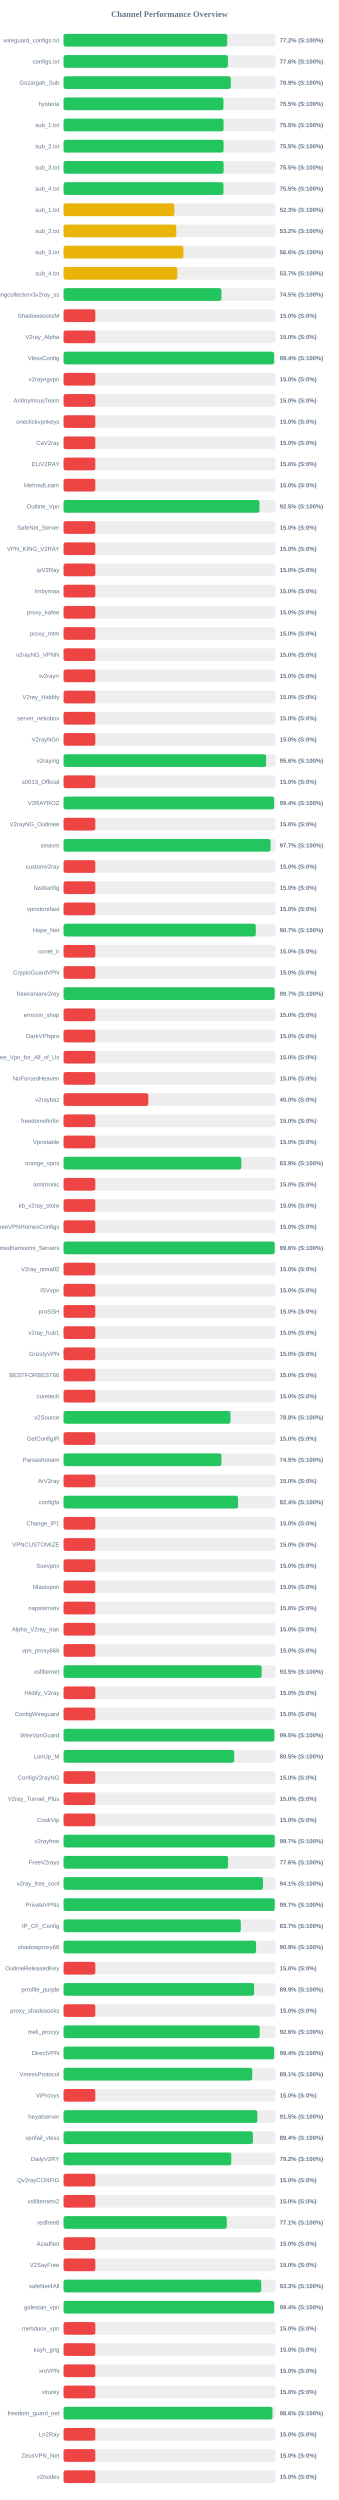
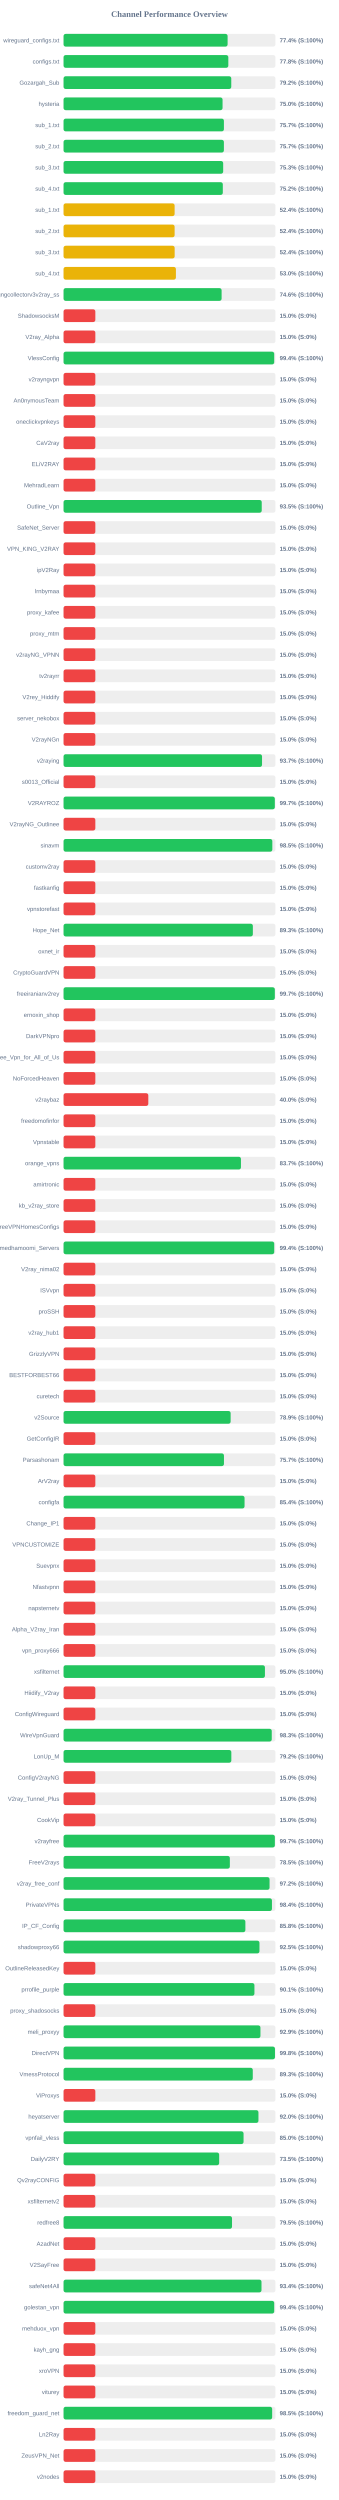
<svg xmlns="http://www.w3.org/2000/svg" width="800" height="5900" version="1.1">
  <style>
        .row { font: 14px Arial; fill: #64748b; }
        .score { font: bold 14px Arial; fill: #64748b; }
    </style>
  <text x="400" y="40" text-anchor="middle" font-size="20px" font-weight="bold" fill="#64748b">Channel Performance Overview</text>
  <rect x="150" y="80" width="500" height="30" fill="#eee" rx="5" />
-   <rect x="150" y="80" width="386.25" height="30" fill="#22c55e" rx="5" />
+   <rect x="150" y="80" width="387.15" height="30" fill="#22c55e" rx="5" />
  <text x="140" y="100" text-anchor="end" class="row">wireguard_configs.txt</text>
-   <text x="660" y="100" text-anchor="start" class="score">77.2% (S:100%)</text>
+   <text x="660" y="100" text-anchor="start" class="score">77.4% (S:100%)</text>
  <rect x="150" y="130" width="500" height="30" fill="#eee" rx="5" />
-   <rect x="150" y="130" width="387.9" height="30" fill="#22c55e" rx="5" />
+   <rect x="150" y="130" width="388.85" height="30" fill="#22c55e" rx="5" />
  <text x="140" y="150" text-anchor="end" class="row">configs.txt</text>
-   <text x="660" y="150" text-anchor="start" class="score">77.6% (S:100%)</text>
+   <text x="660" y="150" text-anchor="start" class="score">77.8% (S:100%)</text>
  <rect x="150" y="180" width="500" height="30" fill="#eee" rx="5" />
-   <rect x="150" y="180" width="394.7" height="30" fill="#22c55e" rx="5" />
+   <rect x="150" y="180" width="395.8" height="30" fill="#22c55e" rx="5" />
  <text x="140" y="200" text-anchor="end" class="row">Gozargah_Sub</text>
-   <text x="660" y="200" text-anchor="start" class="score">78.9% (S:100%)</text>
+   <text x="660" y="200" text-anchor="start" class="score">79.2% (S:100%)</text>
  <rect x="150" y="230" width="500" height="30" fill="#eee" rx="5" />
-   <rect x="150" y="230" width="377.35" height="30" fill="#22c55e" rx="5" />
+   <rect x="150" y="230" width="375.25" height="30" fill="#22c55e" rx="5" />
  <text x="140" y="250" text-anchor="end" class="row">hysteria</text>
-   <text x="660" y="250" text-anchor="start" class="score">75.5% (S:100%)</text>
+   <text x="660" y="250" text-anchor="start" class="score">75.0% (S:100%)</text>
  <rect x="150" y="280" width="500" height="30" fill="#eee" rx="5" />
-   <rect x="150" y="280" width="377.65" height="30" fill="#22c55e" rx="5" />
+   <rect x="150" y="280" width="378.45" height="30" fill="#22c55e" rx="5" />
  <text x="140" y="300" text-anchor="end" class="row">sub_1.txt</text>
-   <text x="660" y="300" text-anchor="start" class="score">75.5% (S:100%)</text>
+   <text x="660" y="300" text-anchor="start" class="score">75.7% (S:100%)</text>
  <rect x="150" y="330" width="500" height="30" fill="#eee" rx="5" />
-   <rect x="150" y="330" width="377.7" height="30" fill="#22c55e" rx="5" />
+   <rect x="150" y="330" width="378.4" height="30" fill="#22c55e" rx="5" />
  <text x="140" y="350" text-anchor="end" class="row">sub_2.txt</text>
-   <text x="660" y="350" text-anchor="start" class="score">75.5% (S:100%)</text>
+   <text x="660" y="350" text-anchor="start" class="score">75.7% (S:100%)</text>
  <rect x="150" y="380" width="500" height="30" fill="#eee" rx="5" />
-   <rect x="150" y="380" width="377.75" height="30" fill="#22c55e" rx="5" />
+   <rect x="150" y="380" width="376.7" height="30" fill="#22c55e" rx="5" />
  <text x="140" y="400" text-anchor="end" class="row">sub_3.txt</text>
-   <text x="660" y="400" text-anchor="start" class="score">75.5% (S:100%)</text>
+   <text x="660" y="400" text-anchor="start" class="score">75.3% (S:100%)</text>
  <rect x="150" y="430" width="500" height="30" fill="#eee" rx="5" />
-   <rect x="150" y="430" width="377.35" height="30" fill="#22c55e" rx="5" />
+   <rect x="150" y="430" width="375.85" height="30" fill="#22c55e" rx="5" />
  <text x="140" y="450" text-anchor="end" class="row">sub_4.txt</text>
-   <text x="660" y="450" text-anchor="start" class="score">75.5% (S:100%)</text>
+   <text x="660" y="450" text-anchor="start" class="score">75.2% (S:100%)</text>
  <rect x="150" y="480" width="500" height="30" fill="#eee" rx="5" />
-   <rect x="150" y="480" width="261.55" height="30" fill="#eab308" rx="5" />
+   <rect x="150" y="480" width="262.1" height="30" fill="#eab308" rx="5" />
  <text x="140" y="500" text-anchor="end" class="row">sub_1.txt</text>
-   <text x="660" y="500" text-anchor="start" class="score">52.3% (S:100%)</text>
+   <text x="660" y="500" text-anchor="start" class="score">52.4% (S:100%)</text>
  <rect x="150" y="530" width="500" height="30" fill="#eee" rx="5" />
-   <rect x="150" y="530" width="266.05" height="30" fill="#eab308" rx="5" />
+   <rect x="150" y="530" width="262.1" height="30" fill="#eab308" rx="5" />
  <text x="140" y="550" text-anchor="end" class="row">sub_2.txt</text>
-   <text x="660" y="550" text-anchor="start" class="score">53.2% (S:100%)</text>
+   <text x="660" y="550" text-anchor="start" class="score">52.4% (S:100%)</text>
  <rect x="150" y="580" width="500" height="30" fill="#eee" rx="5" />
-   <rect x="150" y="580" width="283.0" height="30" fill="#eab308" rx="5" />
+   <rect x="150" y="580" width="262.2" height="30" fill="#eab308" rx="5" />
  <text x="140" y="600" text-anchor="end" class="row">sub_3.txt</text>
-   <text x="660" y="600" text-anchor="start" class="score">56.6% (S:100%)</text>
+   <text x="660" y="600" text-anchor="start" class="score">52.4% (S:100%)</text>
  <rect x="150" y="630" width="500" height="30" fill="#eee" rx="5" />
-   <rect x="150" y="630" width="268.45" height="30" fill="#eab308" rx="5" />
+   <rect x="150" y="630" width="265.15" height="30" fill="#eab308" rx="5" />
  <text x="140" y="650" text-anchor="end" class="row">sub_4.txt</text>
-   <text x="660" y="650" text-anchor="start" class="score">53.7% (S:100%)</text>
+   <text x="660" y="650" text-anchor="start" class="score">53.0% (S:100%)</text>
  <rect x="150" y="680" width="500" height="30" fill="#eee" rx="5" />
-   <rect x="150" y="680" width="372.6" height="30" fill="#22c55e" rx="5" />
+   <rect x="150" y="680" width="373.0" height="30" fill="#22c55e" rx="5" />
  <text x="140" y="700" text-anchor="end" class="row">kayhgngcollectorv3v2ray_ss</text>
-   <text x="660" y="700" text-anchor="start" class="score">74.5% (S:100%)</text>
+   <text x="660" y="700" text-anchor="start" class="score">74.6% (S:100%)</text>
  <rect x="150" y="730" width="500" height="30" fill="#eee" rx="5" />
  <rect x="150" y="730" width="75.0" height="30" fill="#ef4444" rx="5" />
  <text x="140" y="750" text-anchor="end" class="row">ShadowsocksM</text>
  <text x="660" y="750" text-anchor="start" class="score">15.0% (S:0%)</text>
  <rect x="150" y="780" width="500" height="30" fill="#eee" rx="5" />
  <rect x="150" y="780" width="75.0" height="30" fill="#ef4444" rx="5" />
  <text x="140" y="800" text-anchor="end" class="row">V2ray_Alpha</text>
  <text x="660" y="800" text-anchor="start" class="score">15.0% (S:0%)</text>
  <rect x="150" y="830" width="500" height="30" fill="#eee" rx="5" />
-   <rect x="150" y="830" width="496.9" height="30" fill="#22c55e" rx="5" />
+   <rect x="150" y="830" width="497.1" height="30" fill="#22c55e" rx="5" />
  <text x="140" y="850" text-anchor="end" class="row">VlessConfig</text>
  <text x="660" y="850" text-anchor="start" class="score">99.4% (S:100%)</text>
  <rect x="150" y="880" width="500" height="30" fill="#eee" rx="5" />
  <rect x="150" y="880" width="75.0" height="30" fill="#ef4444" rx="5" />
  <text x="140" y="900" text-anchor="end" class="row">v2rayngvpn</text>
  <text x="660" y="900" text-anchor="start" class="score">15.0% (S:0%)</text>
  <rect x="150" y="930" width="500" height="30" fill="#eee" rx="5" />
  <rect x="150" y="930" width="75.0" height="30" fill="#ef4444" rx="5" />
  <text x="140" y="950" text-anchor="end" class="row">An0nymousTeam</text>
  <text x="660" y="950" text-anchor="start" class="score">15.0% (S:0%)</text>
  <rect x="150" y="980" width="500" height="30" fill="#eee" rx="5" />
  <rect x="150" y="980" width="75.0" height="30" fill="#ef4444" rx="5" />
  <text x="140" y="1000" text-anchor="end" class="row">oneclickvpnkeys</text>
  <text x="660" y="1000" text-anchor="start" class="score">15.0% (S:0%)</text>
  <rect x="150" y="1030" width="500" height="30" fill="#eee" rx="5" />
  <rect x="150" y="1030" width="75.0" height="30" fill="#ef4444" rx="5" />
  <text x="140" y="1050" text-anchor="end" class="row">CaV2ray</text>
  <text x="660" y="1050" text-anchor="start" class="score">15.0% (S:0%)</text>
  <rect x="150" y="1080" width="500" height="30" fill="#eee" rx="5" />
  <rect x="150" y="1080" width="75.0" height="30" fill="#ef4444" rx="5" />
  <text x="140" y="1100" text-anchor="end" class="row">ELiV2RAY</text>
  <text x="660" y="1100" text-anchor="start" class="score">15.0% (S:0%)</text>
  <rect x="150" y="1130" width="500" height="30" fill="#eee" rx="5" />
  <rect x="150" y="1130" width="75.0" height="30" fill="#ef4444" rx="5" />
  <text x="140" y="1150" text-anchor="end" class="row">MehradLearn</text>
  <text x="660" y="1150" text-anchor="start" class="score">15.0% (S:0%)</text>
  <rect x="150" y="1180" width="500" height="30" fill="#eee" rx="5" />
-   <rect x="150" y="1180" width="462.35" height="30" fill="#22c55e" rx="5" />
+   <rect x="150" y="1180" width="467.7" height="30" fill="#22c55e" rx="5" />
  <text x="140" y="1200" text-anchor="end" class="row">Outline_Vpn</text>
-   <text x="660" y="1200" text-anchor="start" class="score">92.5% (S:100%)</text>
+   <text x="660" y="1200" text-anchor="start" class="score">93.5% (S:100%)</text>
  <rect x="150" y="1230" width="500" height="30" fill="#eee" rx="5" />
  <rect x="150" y="1230" width="75.0" height="30" fill="#ef4444" rx="5" />
  <text x="140" y="1250" text-anchor="end" class="row">SafeNet_Server</text>
  <text x="660" y="1250" text-anchor="start" class="score">15.0% (S:0%)</text>
  <rect x="150" y="1280" width="500" height="30" fill="#eee" rx="5" />
  <rect x="150" y="1280" width="75.0" height="30" fill="#ef4444" rx="5" />
  <text x="140" y="1300" text-anchor="end" class="row">VPN_KING_V2RAY</text>
  <text x="660" y="1300" text-anchor="start" class="score">15.0% (S:0%)</text>
  <rect x="150" y="1330" width="500" height="30" fill="#eee" rx="5" />
  <rect x="150" y="1330" width="75.0" height="30" fill="#ef4444" rx="5" />
  <text x="140" y="1350" text-anchor="end" class="row">ipV2Ray</text>
  <text x="660" y="1350" text-anchor="start" class="score">15.0% (S:0%)</text>
  <rect x="150" y="1380" width="500" height="30" fill="#eee" rx="5" />
  <rect x="150" y="1380" width="75.0" height="30" fill="#ef4444" rx="5" />
  <text x="140" y="1400" text-anchor="end" class="row">lrnbymaa</text>
  <text x="660" y="1400" text-anchor="start" class="score">15.0% (S:0%)</text>
  <rect x="150" y="1430" width="500" height="30" fill="#eee" rx="5" />
  <rect x="150" y="1430" width="75.0" height="30" fill="#ef4444" rx="5" />
  <text x="140" y="1450" text-anchor="end" class="row">proxy_kafee</text>
  <text x="660" y="1450" text-anchor="start" class="score">15.0% (S:0%)</text>
  <rect x="150" y="1480" width="500" height="30" fill="#eee" rx="5" />
  <rect x="150" y="1480" width="75.0" height="30" fill="#ef4444" rx="5" />
  <text x="140" y="1500" text-anchor="end" class="row">proxy_mtm</text>
  <text x="660" y="1500" text-anchor="start" class="score">15.0% (S:0%)</text>
  <rect x="150" y="1530" width="500" height="30" fill="#eee" rx="5" />
  <rect x="150" y="1530" width="75.0" height="30" fill="#ef4444" rx="5" />
  <text x="140" y="1550" text-anchor="end" class="row">v2rayNG_VPNN</text>
  <text x="660" y="1550" text-anchor="start" class="score">15.0% (S:0%)</text>
  <rect x="150" y="1580" width="500" height="30" fill="#eee" rx="5" />
  <rect x="150" y="1580" width="75.0" height="30" fill="#ef4444" rx="5" />
  <text x="140" y="1600" text-anchor="end" class="row">tv2rayrr</text>
  <text x="660" y="1600" text-anchor="start" class="score">15.0% (S:0%)</text>
  <rect x="150" y="1630" width="500" height="30" fill="#eee" rx="5" />
  <rect x="150" y="1630" width="75.0" height="30" fill="#ef4444" rx="5" />
  <text x="140" y="1650" text-anchor="end" class="row">V2rey_Hiddify</text>
  <text x="660" y="1650" text-anchor="start" class="score">15.0% (S:0%)</text>
  <rect x="150" y="1680" width="500" height="30" fill="#eee" rx="5" />
  <rect x="150" y="1680" width="75.0" height="30" fill="#ef4444" rx="5" />
  <text x="140" y="1700" text-anchor="end" class="row">server_nekobox</text>
  <text x="660" y="1700" text-anchor="start" class="score">15.0% (S:0%)</text>
  <rect x="150" y="1730" width="500" height="30" fill="#eee" rx="5" />
  <rect x="150" y="1730" width="75.0" height="30" fill="#ef4444" rx="5" />
  <text x="140" y="1750" text-anchor="end" class="row">V2rayNGn</text>
  <text x="660" y="1750" text-anchor="start" class="score">15.0% (S:0%)</text>
  <rect x="150" y="1780" width="500" height="30" fill="#eee" rx="5" />
-   <rect x="150" y="1780" width="478.0" height="30" fill="#22c55e" rx="5" />
+   <rect x="150" y="1780" width="468.4" height="30" fill="#22c55e" rx="5" />
  <text x="140" y="1800" text-anchor="end" class="row">v2raying</text>
-   <text x="660" y="1800" text-anchor="start" class="score">95.6% (S:100%)</text>
+   <text x="660" y="1800" text-anchor="start" class="score">93.7% (S:100%)</text>
  <rect x="150" y="1830" width="500" height="30" fill="#eee" rx="5" />
  <rect x="150" y="1830" width="75.0" height="30" fill="#ef4444" rx="5" />
  <text x="140" y="1850" text-anchor="end" class="row">s0013_Official</text>
  <text x="660" y="1850" text-anchor="start" class="score">15.0% (S:0%)</text>
  <rect x="150" y="1880" width="500" height="30" fill="#eee" rx="5" />
-   <rect x="150" y="1880" width="496.9" height="30" fill="#22c55e" rx="5" />
+   <rect x="150" y="1880" width="498.6" height="30" fill="#22c55e" rx="5" />
  <text x="140" y="1900" text-anchor="end" class="row">V2RAYROZ</text>
-   <text x="660" y="1900" text-anchor="start" class="score">99.4% (S:100%)</text>
+   <text x="660" y="1900" text-anchor="start" class="score">99.7% (S:100%)</text>
  <rect x="150" y="1930" width="500" height="30" fill="#eee" rx="5" />
  <rect x="150" y="1930" width="75.0" height="30" fill="#ef4444" rx="5" />
  <text x="140" y="1950" text-anchor="end" class="row">V2rayNG_Outlinee</text>
  <text x="660" y="1950" text-anchor="start" class="score">15.0% (S:0%)</text>
  <rect x="150" y="1980" width="500" height="30" fill="#eee" rx="5" />
-   <rect x="150" y="1980" width="488.55" height="30" fill="#22c55e" rx="5" />
+   <rect x="150" y="1980" width="492.7" height="30" fill="#22c55e" rx="5" />
  <text x="140" y="2000" text-anchor="end" class="row">sinavm</text>
-   <text x="660" y="2000" text-anchor="start" class="score">97.7% (S:100%)</text>
+   <text x="660" y="2000" text-anchor="start" class="score">98.5% (S:100%)</text>
  <rect x="150" y="2030" width="500" height="30" fill="#eee" rx="5" />
  <rect x="150" y="2030" width="75.0" height="30" fill="#ef4444" rx="5" />
  <text x="140" y="2050" text-anchor="end" class="row">customv2ray</text>
  <text x="660" y="2050" text-anchor="start" class="score">15.0% (S:0%)</text>
  <rect x="150" y="2080" width="500" height="30" fill="#eee" rx="5" />
  <rect x="150" y="2080" width="75.0" height="30" fill="#ef4444" rx="5" />
  <text x="140" y="2100" text-anchor="end" class="row">fastkanfig</text>
  <text x="660" y="2100" text-anchor="start" class="score">15.0% (S:0%)</text>
  <rect x="150" y="2130" width="500" height="30" fill="#eee" rx="5" />
  <rect x="150" y="2130" width="75.0" height="30" fill="#ef4444" rx="5" />
  <text x="140" y="2150" text-anchor="end" class="row">vpnstorefast</text>
  <text x="660" y="2150" text-anchor="start" class="score">15.0% (S:0%)</text>
  <rect x="150" y="2180" width="500" height="30" fill="#eee" rx="5" />
-   <rect x="150" y="2180" width="453.6" height="30" fill="#22c55e" rx="5" />
+   <rect x="150" y="2180" width="446.75" height="30" fill="#22c55e" rx="5" />
  <text x="140" y="2200" text-anchor="end" class="row">Hope_Net</text>
-   <text x="660" y="2200" text-anchor="start" class="score">90.7% (S:100%)</text>
+   <text x="660" y="2200" text-anchor="start" class="score">89.3% (S:100%)</text>
  <rect x="150" y="2230" width="500" height="30" fill="#eee" rx="5" />
  <rect x="150" y="2230" width="75.0" height="30" fill="#ef4444" rx="5" />
  <text x="140" y="2250" text-anchor="end" class="row">oxnet_ir</text>
  <text x="660" y="2250" text-anchor="start" class="score">15.0% (S:0%)</text>
  <rect x="150" y="2280" width="500" height="30" fill="#eee" rx="5" />
  <rect x="150" y="2280" width="75.0" height="30" fill="#ef4444" rx="5" />
  <text x="140" y="2300" text-anchor="end" class="row">CryptoGuardVPN</text>
  <text x="660" y="2300" text-anchor="start" class="score">15.0% (S:0%)</text>
  <rect x="150" y="2330" width="500" height="30" fill="#eee" rx="5" />
-   <rect x="150" y="2330" width="498.3" height="30" fill="#22c55e" rx="5" />
+   <rect x="150" y="2330" width="498.6" height="30" fill="#22c55e" rx="5" />
  <text x="140" y="2350" text-anchor="end" class="row">freeiranianv2rey</text>
  <text x="660" y="2350" text-anchor="start" class="score">99.7% (S:100%)</text>
  <rect x="150" y="2380" width="500" height="30" fill="#eee" rx="5" />
  <rect x="150" y="2380" width="75.0" height="30" fill="#ef4444" rx="5" />
  <text x="140" y="2400" text-anchor="end" class="row">ernoxin_shop</text>
  <text x="660" y="2400" text-anchor="start" class="score">15.0% (S:0%)</text>
  <rect x="150" y="2430" width="500" height="30" fill="#eee" rx="5" />
  <rect x="150" y="2430" width="75.0" height="30" fill="#ef4444" rx="5" />
  <text x="140" y="2450" text-anchor="end" class="row">DarkVPNpro</text>
  <text x="660" y="2450" text-anchor="start" class="score">15.0% (S:0%)</text>
  <rect x="150" y="2480" width="500" height="30" fill="#eee" rx="5" />
  <rect x="150" y="2480" width="75.0" height="30" fill="#ef4444" rx="5" />
  <text x="140" y="2500" text-anchor="end" class="row">Free_Vpn_for_All_of_Us</text>
  <text x="660" y="2500" text-anchor="start" class="score">15.0% (S:0%)</text>
  <rect x="150" y="2530" width="500" height="30" fill="#eee" rx="5" />
  <rect x="150" y="2530" width="75.0" height="30" fill="#ef4444" rx="5" />
  <text x="140" y="2550" text-anchor="end" class="row">NoForcedHeaven</text>
  <text x="660" y="2550" text-anchor="start" class="score">15.0% (S:0%)</text>
  <rect x="150" y="2580" width="500" height="30" fill="#eee" rx="5" />
  <rect x="150" y="2580" width="200.0" height="30" fill="#ef4444" rx="5" />
  <text x="140" y="2600" text-anchor="end" class="row">v2raybaz</text>
  <text x="660" y="2600" text-anchor="start" class="score">40.0% (S:0%)</text>
  <rect x="150" y="2630" width="500" height="30" fill="#eee" rx="5" />
  <rect x="150" y="2630" width="75.0" height="30" fill="#ef4444" rx="5" />
  <text x="140" y="2650" text-anchor="end" class="row">freedomofinfor</text>
  <text x="660" y="2650" text-anchor="start" class="score">15.0% (S:0%)</text>
  <rect x="150" y="2680" width="500" height="30" fill="#eee" rx="5" />
  <rect x="150" y="2680" width="75.0" height="30" fill="#ef4444" rx="5" />
  <text x="140" y="2700" text-anchor="end" class="row">Vpnstable</text>
  <text x="660" y="2700" text-anchor="start" class="score">15.0% (S:0%)</text>
  <rect x="150" y="2730" width="500" height="30" fill="#eee" rx="5" />
-   <rect x="150" y="2730" width="419.55" height="30" fill="#22c55e" rx="5" />
+   <rect x="150" y="2730" width="418.65" height="30" fill="#22c55e" rx="5" />
  <text x="140" y="2750" text-anchor="end" class="row">orange_vpns</text>
-   <text x="660" y="2750" text-anchor="start" class="score">83.9% (S:100%)</text>
+   <text x="660" y="2750" text-anchor="start" class="score">83.7% (S:100%)</text>
  <rect x="150" y="2780" width="500" height="30" fill="#eee" rx="5" />
  <rect x="150" y="2780" width="75.0" height="30" fill="#ef4444" rx="5" />
  <text x="140" y="2800" text-anchor="end" class="row">amirtronic</text>
  <text x="660" y="2800" text-anchor="start" class="score">15.0% (S:0%)</text>
  <rect x="150" y="2830" width="500" height="30" fill="#eee" rx="5" />
  <rect x="150" y="2830" width="75.0" height="30" fill="#ef4444" rx="5" />
  <text x="140" y="2850" text-anchor="end" class="row">kb_v2ray_store</text>
  <text x="660" y="2850" text-anchor="start" class="score">15.0% (S:0%)</text>
  <rect x="150" y="2880" width="500" height="30" fill="#eee" rx="5" />
  <rect x="150" y="2880" width="75.0" height="30" fill="#ef4444" rx="5" />
  <text x="140" y="2900" text-anchor="end" class="row">FreeVPNHomesConfigs</text>
  <text x="660" y="2900" text-anchor="start" class="score">15.0% (S:0%)</text>
  <rect x="150" y="2930" width="500" height="30" fill="#eee" rx="5" />
-   <rect x="150" y="2930" width="498.2" height="30" fill="#22c55e" rx="5" />
+   <rect x="150" y="2930" width="497.15" height="30" fill="#22c55e" rx="5" />
  <text x="140" y="2950" text-anchor="end" class="row">Ahmedhamoomi_Servers</text>
-   <text x="660" y="2950" text-anchor="start" class="score">99.6% (S:100%)</text>
+   <text x="660" y="2950" text-anchor="start" class="score">99.4% (S:100%)</text>
  <rect x="150" y="2980" width="500" height="30" fill="#eee" rx="5" />
  <rect x="150" y="2980" width="75.0" height="30" fill="#ef4444" rx="5" />
  <text x="140" y="3000" text-anchor="end" class="row">V2ray_nima02</text>
  <text x="660" y="3000" text-anchor="start" class="score">15.0% (S:0%)</text>
  <rect x="150" y="3030" width="500" height="30" fill="#eee" rx="5" />
  <rect x="150" y="3030" width="75.0" height="30" fill="#ef4444" rx="5" />
  <text x="140" y="3050" text-anchor="end" class="row">ISVvpn</text>
  <text x="660" y="3050" text-anchor="start" class="score">15.0% (S:0%)</text>
  <rect x="150" y="3080" width="500" height="30" fill="#eee" rx="5" />
  <rect x="150" y="3080" width="75.0" height="30" fill="#ef4444" rx="5" />
  <text x="140" y="3100" text-anchor="end" class="row">proSSH</text>
  <text x="660" y="3100" text-anchor="start" class="score">15.0% (S:0%)</text>
  <rect x="150" y="3130" width="500" height="30" fill="#eee" rx="5" />
  <rect x="150" y="3130" width="75.0" height="30" fill="#ef4444" rx="5" />
  <text x="140" y="3150" text-anchor="end" class="row">v2ray_hub1</text>
  <text x="660" y="3150" text-anchor="start" class="score">15.0% (S:0%)</text>
  <rect x="150" y="3180" width="500" height="30" fill="#eee" rx="5" />
  <rect x="150" y="3180" width="75.0" height="30" fill="#ef4444" rx="5" />
  <text x="140" y="3200" text-anchor="end" class="row">GrizzlyVPN</text>
  <text x="660" y="3200" text-anchor="start" class="score">15.0% (S:0%)</text>
  <rect x="150" y="3230" width="500" height="30" fill="#eee" rx="5" />
  <rect x="150" y="3230" width="75.0" height="30" fill="#ef4444" rx="5" />
  <text x="140" y="3250" text-anchor="end" class="row">BESTFORBEST66</text>
  <text x="660" y="3250" text-anchor="start" class="score">15.0% (S:0%)</text>
  <rect x="150" y="3280" width="500" height="30" fill="#eee" rx="5" />
  <rect x="150" y="3280" width="75.0" height="30" fill="#ef4444" rx="5" />
  <text x="140" y="3300" text-anchor="end" class="row">curetech</text>
  <text x="660" y="3300" text-anchor="start" class="score">15.0% (S:0%)</text>
  <rect x="150" y="3330" width="500" height="30" fill="#eee" rx="5" />
-   <rect x="150" y="3330" width="393.9" height="30" fill="#22c55e" rx="5" />
+   <rect x="150" y="3330" width="394.3" height="30" fill="#22c55e" rx="5" />
  <text x="140" y="3350" text-anchor="end" class="row">v2Source</text>
-   <text x="660" y="3350" text-anchor="start" class="score">78.8% (S:100%)</text>
+   <text x="660" y="3350" text-anchor="start" class="score">78.9% (S:100%)</text>
  <rect x="150" y="3380" width="500" height="30" fill="#eee" rx="5" />
  <rect x="150" y="3380" width="75.0" height="30" fill="#ef4444" rx="5" />
  <text x="140" y="3400" text-anchor="end" class="row">GetConfigIR</text>
  <text x="660" y="3400" text-anchor="start" class="score">15.0% (S:0%)</text>
  <rect x="150" y="3430" width="500" height="30" fill="#eee" rx="5" />
-   <rect x="150" y="3430" width="372.55" height="30" fill="#22c55e" rx="5" />
+   <rect x="150" y="3430" width="378.55" height="30" fill="#22c55e" rx="5" />
  <text x="140" y="3450" text-anchor="end" class="row">Parsashonam</text>
-   <text x="660" y="3450" text-anchor="start" class="score">74.5% (S:100%)</text>
+   <text x="660" y="3450" text-anchor="start" class="score">75.7% (S:100%)</text>
  <rect x="150" y="3480" width="500" height="30" fill="#eee" rx="5" />
  <rect x="150" y="3480" width="75.0" height="30" fill="#ef4444" rx="5" />
  <text x="140" y="3500" text-anchor="end" class="row">ArV2ray</text>
  <text x="660" y="3500" text-anchor="start" class="score">15.0% (S:0%)</text>
  <rect x="150" y="3530" width="500" height="30" fill="#eee" rx="5" />
-   <rect x="150" y="3530" width="411.85" height="30" fill="#22c55e" rx="5" />
+   <rect x="150" y="3530" width="427.15" height="30" fill="#22c55e" rx="5" />
  <text x="140" y="3550" text-anchor="end" class="row">configfa</text>
-   <text x="660" y="3550" text-anchor="start" class="score">82.4% (S:100%)</text>
+   <text x="660" y="3550" text-anchor="start" class="score">85.4% (S:100%)</text>
  <rect x="150" y="3580" width="500" height="30" fill="#eee" rx="5" />
  <rect x="150" y="3580" width="75.0" height="30" fill="#ef4444" rx="5" />
  <text x="140" y="3600" text-anchor="end" class="row">Change_IP1</text>
  <text x="660" y="3600" text-anchor="start" class="score">15.0% (S:0%)</text>
  <rect x="150" y="3630" width="500" height="30" fill="#eee" rx="5" />
  <rect x="150" y="3630" width="75.0" height="30" fill="#ef4444" rx="5" />
  <text x="140" y="3650" text-anchor="end" class="row">VPNCUSTOMIZE</text>
  <text x="660" y="3650" text-anchor="start" class="score">15.0% (S:0%)</text>
  <rect x="150" y="3680" width="500" height="30" fill="#eee" rx="5" />
  <rect x="150" y="3680" width="75.0" height="30" fill="#ef4444" rx="5" />
  <text x="140" y="3700" text-anchor="end" class="row">Suevpnx</text>
  <text x="660" y="3700" text-anchor="start" class="score">15.0% (S:0%)</text>
  <rect x="150" y="3730" width="500" height="30" fill="#eee" rx="5" />
  <rect x="150" y="3730" width="75.0" height="30" fill="#ef4444" rx="5" />
  <text x="140" y="3750" text-anchor="end" class="row">Nfastvpnn</text>
  <text x="660" y="3750" text-anchor="start" class="score">15.0% (S:0%)</text>
  <rect x="150" y="3780" width="500" height="30" fill="#eee" rx="5" />
  <rect x="150" y="3780" width="75.0" height="30" fill="#ef4444" rx="5" />
  <text x="140" y="3800" text-anchor="end" class="row">napsternetv</text>
  <text x="660" y="3800" text-anchor="start" class="score">15.0% (S:0%)</text>
  <rect x="150" y="3830" width="500" height="30" fill="#eee" rx="5" />
  <rect x="150" y="3830" width="75.0" height="30" fill="#ef4444" rx="5" />
  <text x="140" y="3850" text-anchor="end" class="row">Alpha_V2ray_Iran</text>
  <text x="660" y="3850" text-anchor="start" class="score">15.0% (S:0%)</text>
  <rect x="150" y="3880" width="500" height="30" fill="#eee" rx="5" />
  <rect x="150" y="3880" width="75.0" height="30" fill="#ef4444" rx="5" />
  <text x="140" y="3900" text-anchor="end" class="row">vpn_proxy666</text>
  <text x="660" y="3900" text-anchor="start" class="score">15.0% (S:0%)</text>
  <rect x="150" y="3930" width="500" height="30" fill="#eee" rx="5" />
-   <rect x="150" y="3930" width="467.4" height="30" fill="#22c55e" rx="5" />
+   <rect x="150" y="3930" width="475.25" height="30" fill="#22c55e" rx="5" />
  <text x="140" y="3950" text-anchor="end" class="row">xsfilternet</text>
-   <text x="660" y="3950" text-anchor="start" class="score">93.5% (S:100%)</text>
+   <text x="660" y="3950" text-anchor="start" class="score">95.0% (S:100%)</text>
  <rect x="150" y="3980" width="500" height="30" fill="#eee" rx="5" />
  <rect x="150" y="3980" width="75.0" height="30" fill="#ef4444" rx="5" />
  <text x="140" y="4000" text-anchor="end" class="row">Hiidify_V2ray</text>
  <text x="660" y="4000" text-anchor="start" class="score">15.0% (S:0%)</text>
  <rect x="150" y="4030" width="500" height="30" fill="#eee" rx="5" />
  <rect x="150" y="4030" width="75.0" height="30" fill="#ef4444" rx="5" />
  <text x="140" y="4050" text-anchor="end" class="row">ConfigWireguard</text>
  <text x="660" y="4050" text-anchor="start" class="score">15.0% (S:0%)</text>
  <rect x="150" y="4080" width="500" height="30" fill="#eee" rx="5" />
-   <rect x="150" y="4080" width="497.35" height="30" fill="#22c55e" rx="5" />
+   <rect x="150" y="4080" width="491.35" height="30" fill="#22c55e" rx="5" />
  <text x="140" y="4100" text-anchor="end" class="row">WireVpnGuard</text>
-   <text x="660" y="4100" text-anchor="start" class="score">99.5% (S:100%)</text>
+   <text x="660" y="4100" text-anchor="start" class="score">98.3% (S:100%)</text>
  <rect x="150" y="4130" width="500" height="30" fill="#eee" rx="5" />
-   <rect x="150" y="4130" width="402.75" height="30" fill="#22c55e" rx="5" />
+   <rect x="150" y="4130" width="395.95" height="30" fill="#22c55e" rx="5" />
  <text x="140" y="4150" text-anchor="end" class="row">LonUp_M</text>
-   <text x="660" y="4150" text-anchor="start" class="score">80.5% (S:100%)</text>
+   <text x="660" y="4150" text-anchor="start" class="score">79.2% (S:100%)</text>
  <rect x="150" y="4180" width="500" height="30" fill="#eee" rx="5" />
  <rect x="150" y="4180" width="75.0" height="30" fill="#ef4444" rx="5" />
  <text x="140" y="4200" text-anchor="end" class="row">ConfigV2rayNG</text>
  <text x="660" y="4200" text-anchor="start" class="score">15.0% (S:0%)</text>
  <rect x="150" y="4230" width="500" height="30" fill="#eee" rx="5" />
  <rect x="150" y="4230" width="75.0" height="30" fill="#ef4444" rx="5" />
  <text x="140" y="4250" text-anchor="end" class="row">V2ray_Tunnel_Plus</text>
  <text x="660" y="4250" text-anchor="start" class="score">15.0% (S:0%)</text>
  <rect x="150" y="4280" width="500" height="30" fill="#eee" rx="5" />
  <rect x="150" y="4280" width="75.0" height="30" fill="#ef4444" rx="5" />
  <text x="140" y="4300" text-anchor="end" class="row">CookVip</text>
  <text x="660" y="4300" text-anchor="start" class="score">15.0% (S:0%)</text>
  <rect x="150" y="4330" width="500" height="30" fill="#eee" rx="5" />
-   <rect x="150" y="4330" width="498.5" height="30" fill="#22c55e" rx="5" />
+   <rect x="150" y="4330" width="498.7" height="30" fill="#22c55e" rx="5" />
  <text x="140" y="4350" text-anchor="end" class="row">v2rayfree</text>
  <text x="660" y="4350" text-anchor="start" class="score">99.7% (S:100%)</text>
  <rect x="150" y="4380" width="500" height="30" fill="#eee" rx="5" />
-   <rect x="150" y="4380" width="388.2" height="30" fill="#22c55e" rx="5" />
+   <rect x="150" y="4380" width="392.45" height="30" fill="#22c55e" rx="5" />
  <text x="140" y="4400" text-anchor="end" class="row">FreeV2rays</text>
-   <text x="660" y="4400" text-anchor="start" class="score">77.6% (S:100%)</text>
+   <text x="660" y="4400" text-anchor="start" class="score">78.5% (S:100%)</text>
  <rect x="150" y="4430" width="500" height="30" fill="#eee" rx="5" />
-   <rect x="150" y="4430" width="470.65" height="30" fill="#22c55e" rx="5" />
+   <rect x="150" y="4430" width="486.15" height="30" fill="#22c55e" rx="5" />
  <text x="140" y="4450" text-anchor="end" class="row">v2ray_free_conf</text>
-   <text x="660" y="4450" text-anchor="start" class="score">94.1% (S:100%)</text>
+   <text x="660" y="4450" text-anchor="start" class="score">97.2% (S:100%)</text>
  <rect x="150" y="4480" width="500" height="30" fill="#eee" rx="5" />
-   <rect x="150" y="4480" width="498.4" height="30" fill="#22c55e" rx="5" />
+   <rect x="150" y="4480" width="491.8" height="30" fill="#22c55e" rx="5" />
  <text x="140" y="4500" text-anchor="end" class="row">PrivateVPNs</text>
-   <text x="660" y="4500" text-anchor="start" class="score">99.7% (S:100%)</text>
+   <text x="660" y="4500" text-anchor="start" class="score">98.4% (S:100%)</text>
  <rect x="150" y="4530" width="500" height="30" fill="#eee" rx="5" />
-   <rect x="150" y="4530" width="418.3" height="30" fill="#22c55e" rx="5" />
+   <rect x="150" y="4530" width="429.1" height="30" fill="#22c55e" rx="5" />
  <text x="140" y="4550" text-anchor="end" class="row">IP_CF_Config</text>
-   <text x="660" y="4550" text-anchor="start" class="score">83.7% (S:100%)</text>
+   <text x="660" y="4550" text-anchor="start" class="score">85.8% (S:100%)</text>
  <rect x="150" y="4580" width="500" height="30" fill="#eee" rx="5" />
-   <rect x="150" y="4580" width="454.3" height="30" fill="#22c55e" rx="5" />
+   <rect x="150" y="4580" width="462.35" height="30" fill="#22c55e" rx="5" />
  <text x="140" y="4600" text-anchor="end" class="row">shadowproxy66</text>
-   <text x="660" y="4600" text-anchor="start" class="score">90.9% (S:100%)</text>
+   <text x="660" y="4600" text-anchor="start" class="score">92.5% (S:100%)</text>
  <rect x="150" y="4630" width="500" height="30" fill="#eee" rx="5" />
  <rect x="150" y="4630" width="75.0" height="30" fill="#ef4444" rx="5" />
  <text x="140" y="4650" text-anchor="end" class="row">OutlineReleasedKey</text>
  <text x="660" y="4650" text-anchor="start" class="score">15.0% (S:0%)</text>
  <rect x="150" y="4680" width="500" height="30" fill="#eee" rx="5" />
-   <rect x="150" y="4680" width="449.7" height="30" fill="#22c55e" rx="5" />
+   <rect x="150" y="4680" width="450.45" height="30" fill="#22c55e" rx="5" />
  <text x="140" y="4700" text-anchor="end" class="row">prrofile_purple</text>
-   <text x="660" y="4700" text-anchor="start" class="score">89.9% (S:100%)</text>
+   <text x="660" y="4700" text-anchor="start" class="score">90.1% (S:100%)</text>
  <rect x="150" y="4730" width="500" height="30" fill="#eee" rx="5" />
  <rect x="150" y="4730" width="75.0" height="30" fill="#ef4444" rx="5" />
  <text x="140" y="4750" text-anchor="end" class="row">proxy_shadosocks</text>
  <text x="660" y="4750" text-anchor="start" class="score">15.0% (S:0%)</text>
  <rect x="150" y="4780" width="500" height="30" fill="#eee" rx="5" />
-   <rect x="150" y="4780" width="462.9" height="30" fill="#22c55e" rx="5" />
+   <rect x="150" y="4780" width="464.65" height="30" fill="#22c55e" rx="5" />
  <text x="140" y="4800" text-anchor="end" class="row">meli_proxyy</text>
-   <text x="660" y="4800" text-anchor="start" class="score">92.6% (S:100%)</text>
+   <text x="660" y="4800" text-anchor="start" class="score">92.9% (S:100%)</text>
  <rect x="150" y="4830" width="500" height="30" fill="#eee" rx="5" />
-   <rect x="150" y="4830" width="496.85" height="30" fill="#22c55e" rx="5" />
+   <rect x="150" y="4830" width="498.95" height="30" fill="#22c55e" rx="5" />
  <text x="140" y="4850" text-anchor="end" class="row">DirectVPN</text>
-   <text x="660" y="4850" text-anchor="start" class="score">99.4% (S:100%)</text>
+   <text x="660" y="4850" text-anchor="start" class="score">99.8% (S:100%)</text>
  <rect x="150" y="4880" width="500" height="30" fill="#eee" rx="5" />
-   <rect x="150" y="4880" width="445.35" height="30" fill="#22c55e" rx="5" />
+   <rect x="150" y="4880" width="446.55" height="30" fill="#22c55e" rx="5" />
  <text x="140" y="4900" text-anchor="end" class="row">VmessProtocol</text>
-   <text x="660" y="4900" text-anchor="start" class="score">89.1% (S:100%)</text>
+   <text x="660" y="4900" text-anchor="start" class="score">89.3% (S:100%)</text>
  <rect x="150" y="4930" width="500" height="30" fill="#eee" rx="5" />
  <rect x="150" y="4930" width="75.0" height="30" fill="#ef4444" rx="5" />
  <text x="140" y="4950" text-anchor="end" class="row">ViProxys</text>
  <text x="660" y="4950" text-anchor="start" class="score">15.0% (S:0%)</text>
  <rect x="150" y="4980" width="500" height="30" fill="#eee" rx="5" />
-   <rect x="150" y="4980" width="457.3" height="30" fill="#22c55e" rx="5" />
+   <rect x="150" y="4980" width="459.95" height="30" fill="#22c55e" rx="5" />
  <text x="140" y="5000" text-anchor="end" class="row">heyatserver</text>
-   <text x="660" y="5000" text-anchor="start" class="score">91.5% (S:100%)</text>
+   <text x="660" y="5000" text-anchor="start" class="score">92.0% (S:100%)</text>
  <rect x="150" y="5030" width="500" height="30" fill="#eee" rx="5" />
-   <rect x="150" y="5030" width="446.85" height="30" fill="#22c55e" rx="5" />
+   <rect x="150" y="5030" width="424.8" height="30" fill="#22c55e" rx="5" />
  <text x="140" y="5050" text-anchor="end" class="row">vpnfail_vless</text>
-   <text x="660" y="5050" text-anchor="start" class="score">89.4% (S:100%)</text>
+   <text x="660" y="5050" text-anchor="start" class="score">85.0% (S:100%)</text>
  <rect x="150" y="5080" width="500" height="30" fill="#eee" rx="5" />
-   <rect x="150" y="5080" width="395.8" height="30" fill="#22c55e" rx="5" />
+   <rect x="150" y="5080" width="367.25" height="30" fill="#22c55e" rx="5" />
  <text x="140" y="5100" text-anchor="end" class="row">DailyV2RY</text>
-   <text x="660" y="5100" text-anchor="start" class="score">79.2% (S:100%)</text>
+   <text x="660" y="5100" text-anchor="start" class="score">73.5% (S:100%)</text>
  <rect x="150" y="5130" width="500" height="30" fill="#eee" rx="5" />
  <rect x="150" y="5130" width="75.0" height="30" fill="#ef4444" rx="5" />
  <text x="140" y="5150" text-anchor="end" class="row">Qv2rayCONFIG</text>
  <text x="660" y="5150" text-anchor="start" class="score">15.0% (S:0%)</text>
  <rect x="150" y="5180" width="500" height="30" fill="#eee" rx="5" />
  <rect x="150" y="5180" width="75.0" height="30" fill="#ef4444" rx="5" />
  <text x="140" y="5200" text-anchor="end" class="row">xsfilternetv2</text>
  <text x="660" y="5200" text-anchor="start" class="score">15.0% (S:0%)</text>
  <rect x="150" y="5230" width="500" height="30" fill="#eee" rx="5" />
-   <rect x="150" y="5230" width="385.3" height="30" fill="#22c55e" rx="5" />
+   <rect x="150" y="5230" width="397.55" height="30" fill="#22c55e" rx="5" />
  <text x="140" y="5250" text-anchor="end" class="row">redfree8</text>
-   <text x="660" y="5250" text-anchor="start" class="score">77.1% (S:100%)</text>
+   <text x="660" y="5250" text-anchor="start" class="score">79.5% (S:100%)</text>
  <rect x="150" y="5280" width="500" height="30" fill="#eee" rx="5" />
  <rect x="150" y="5280" width="75.0" height="30" fill="#ef4444" rx="5" />
  <text x="140" y="5300" text-anchor="end" class="row">AzadNet</text>
  <text x="660" y="5300" text-anchor="start" class="score">15.0% (S:0%)</text>
  <rect x="150" y="5330" width="500" height="30" fill="#eee" rx="5" />
  <rect x="150" y="5330" width="75.0" height="30" fill="#ef4444" rx="5" />
  <text x="140" y="5350" text-anchor="end" class="row">V2SayFree</text>
  <text x="660" y="5350" text-anchor="start" class="score">15.0% (S:0%)</text>
  <rect x="150" y="5380" width="500" height="30" fill="#eee" rx="5" />
-   <rect x="150" y="5380" width="466.45" height="30" fill="#22c55e" rx="5" />
+   <rect x="150" y="5380" width="467.15" height="30" fill="#22c55e" rx="5" />
  <text x="140" y="5400" text-anchor="end" class="row">safeNet4All</text>
-   <text x="660" y="5400" text-anchor="start" class="score">93.3% (S:100%)</text>
+   <text x="660" y="5400" text-anchor="start" class="score">93.4% (S:100%)</text>
  <rect x="150" y="5430" width="500" height="30" fill="#eee" rx="5" />
  <rect x="150" y="5430" width="497.1" height="30" fill="#22c55e" rx="5" />
  <text x="140" y="5450" text-anchor="end" class="row">golestan_vpn</text>
  <text x="660" y="5450" text-anchor="start" class="score">99.4% (S:100%)</text>
  <rect x="150" y="5480" width="500" height="30" fill="#eee" rx="5" />
  <rect x="150" y="5480" width="75.0" height="30" fill="#ef4444" rx="5" />
  <text x="140" y="5500" text-anchor="end" class="row">mehduox_vpn</text>
  <text x="660" y="5500" text-anchor="start" class="score">15.0% (S:0%)</text>
  <rect x="150" y="5530" width="500" height="30" fill="#eee" rx="5" />
  <rect x="150" y="5530" width="75.0" height="30" fill="#ef4444" rx="5" />
  <text x="140" y="5550" text-anchor="end" class="row">kayh_gng</text>
  <text x="660" y="5550" text-anchor="start" class="score">15.0% (S:0%)</text>
  <rect x="150" y="5580" width="500" height="30" fill="#eee" rx="5" />
  <rect x="150" y="5580" width="75.0" height="30" fill="#ef4444" rx="5" />
  <text x="140" y="5600" text-anchor="end" class="row">xroVPN</text>
  <text x="660" y="5600" text-anchor="start" class="score">15.0% (S:0%)</text>
  <rect x="150" y="5630" width="500" height="30" fill="#eee" rx="5" />
  <rect x="150" y="5630" width="75.0" height="30" fill="#ef4444" rx="5" />
  <text x="140" y="5650" text-anchor="end" class="row">viturey</text>
  <text x="660" y="5650" text-anchor="start" class="score">15.0% (S:0%)</text>
  <rect x="150" y="5680" width="500" height="30" fill="#eee" rx="5" />
-   <rect x="150" y="5680" width="493.0" height="30" fill="#22c55e" rx="5" />
+   <rect x="150" y="5680" width="492.3" height="30" fill="#22c55e" rx="5" />
  <text x="140" y="5700" text-anchor="end" class="row">freedom_guard_net</text>
-   <text x="660" y="5700" text-anchor="start" class="score">98.6% (S:100%)</text>
+   <text x="660" y="5700" text-anchor="start" class="score">98.5% (S:100%)</text>
  <rect x="150" y="5730" width="500" height="30" fill="#eee" rx="5" />
  <rect x="150" y="5730" width="75.0" height="30" fill="#ef4444" rx="5" />
  <text x="140" y="5750" text-anchor="end" class="row">Ln2Ray</text>
  <text x="660" y="5750" text-anchor="start" class="score">15.0% (S:0%)</text>
  <rect x="150" y="5780" width="500" height="30" fill="#eee" rx="5" />
  <rect x="150" y="5780" width="75.0" height="30" fill="#ef4444" rx="5" />
  <text x="140" y="5800" text-anchor="end" class="row">ZeusVPN_Net</text>
  <text x="660" y="5800" text-anchor="start" class="score">15.0% (S:0%)</text>
  <rect x="150" y="5830" width="500" height="30" fill="#eee" rx="5" />
  <rect x="150" y="5830" width="75.0" height="30" fill="#ef4444" rx="5" />
  <text x="140" y="5850" text-anchor="end" class="row">v2nodes</text>
  <text x="660" y="5850" text-anchor="start" class="score">15.0% (S:0%)</text>
</svg>
